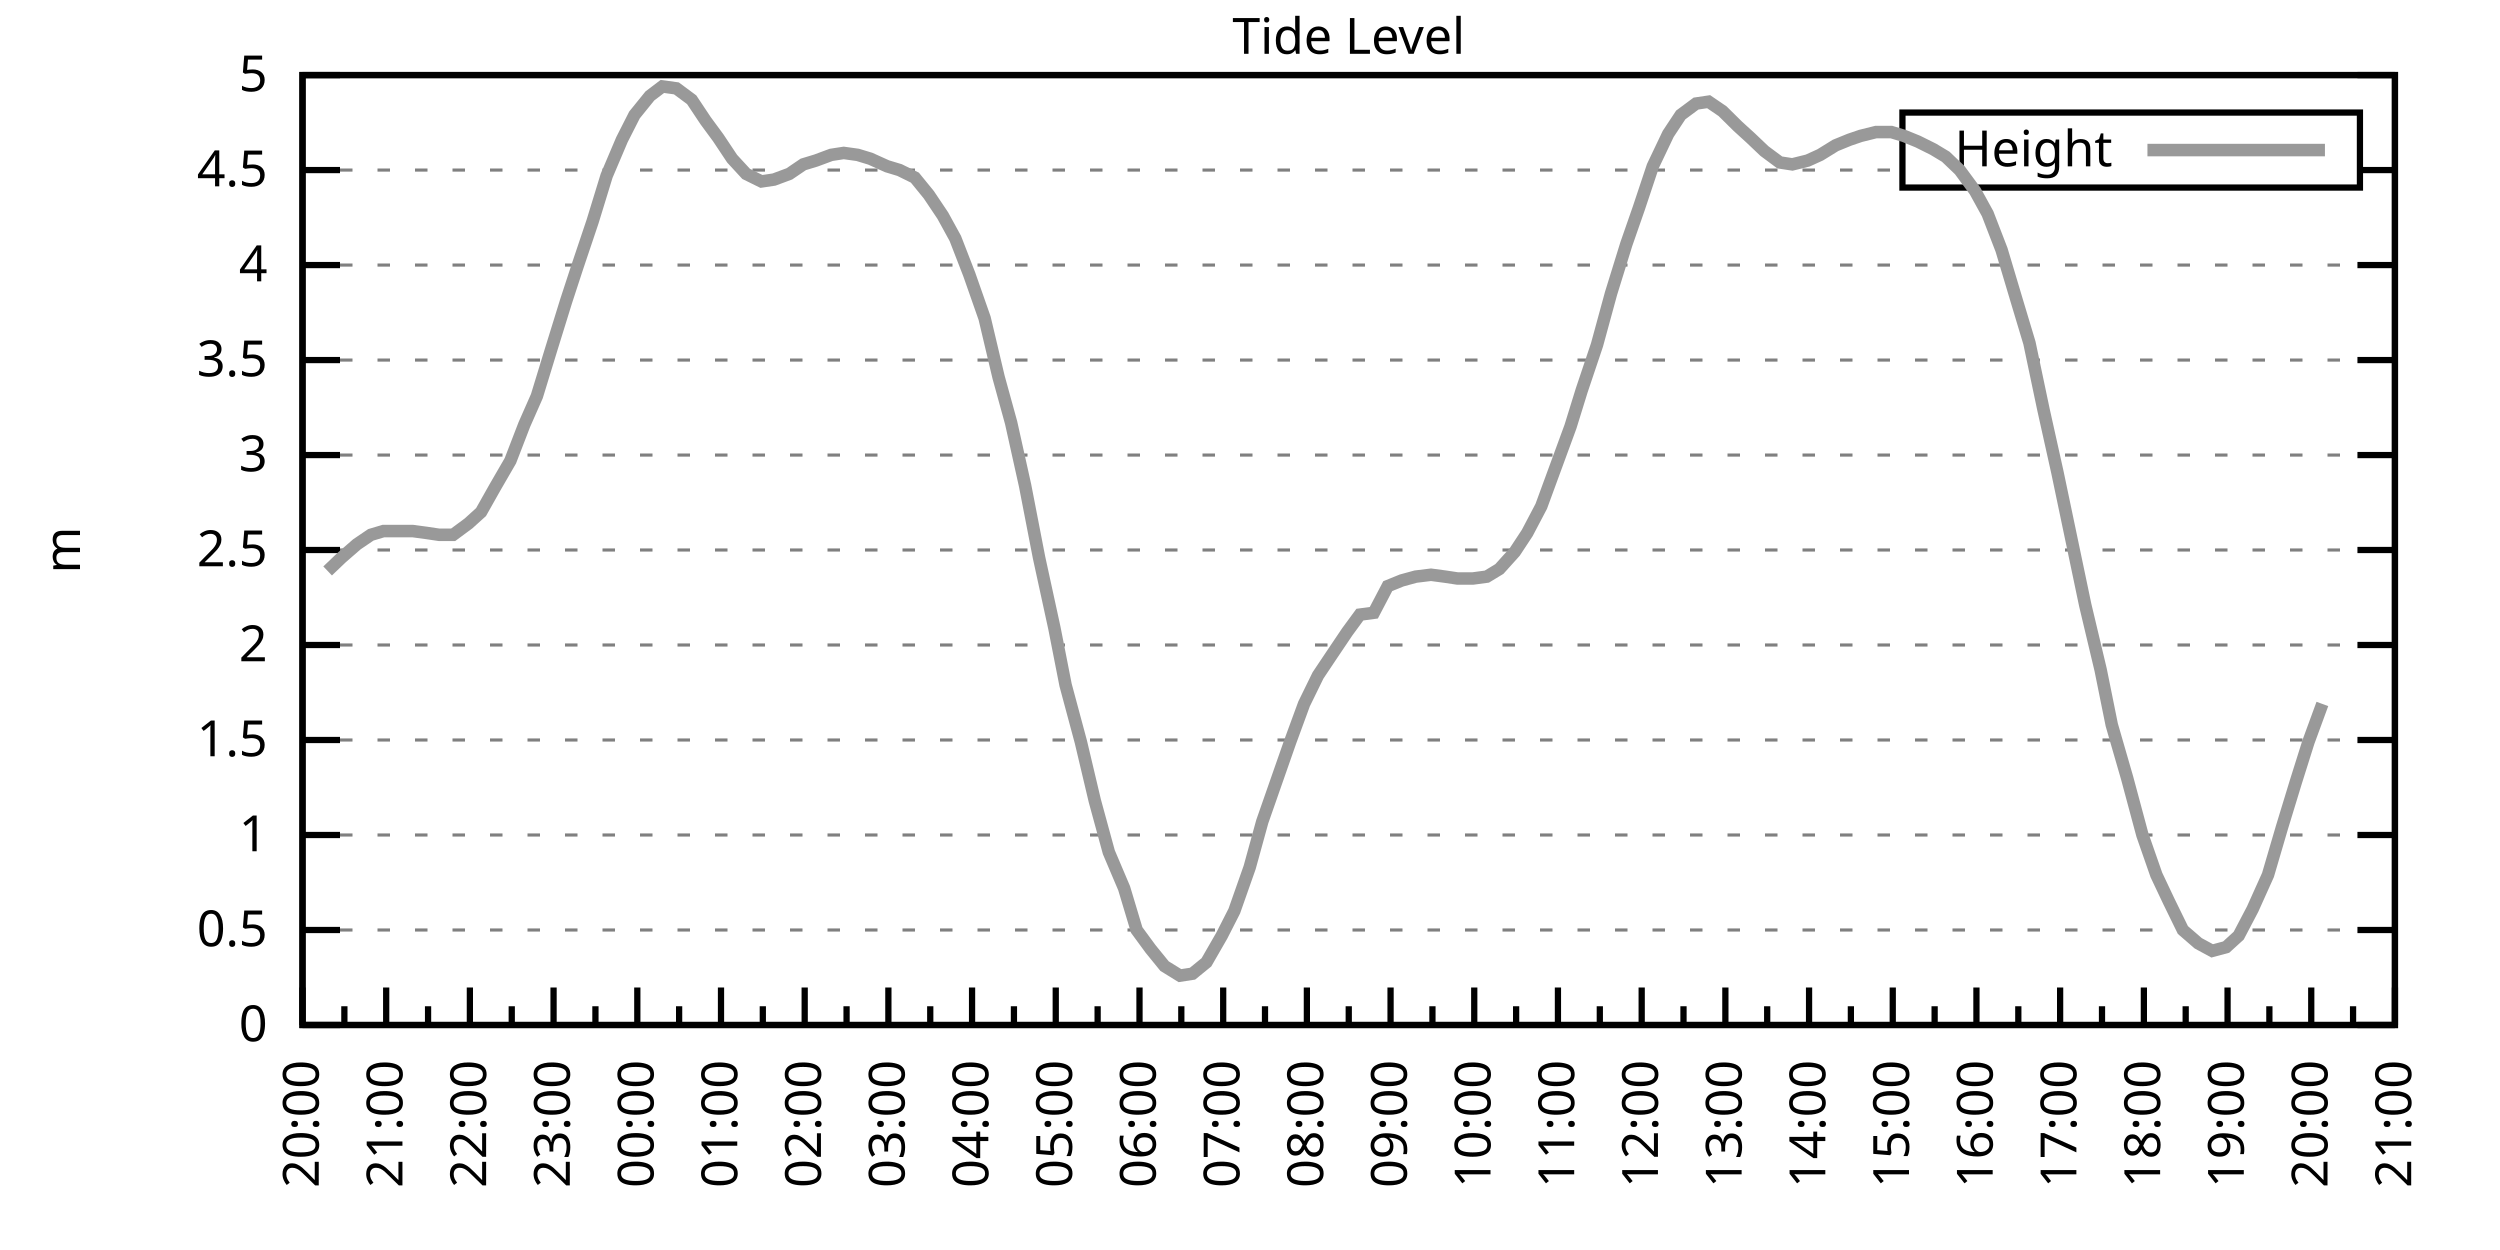
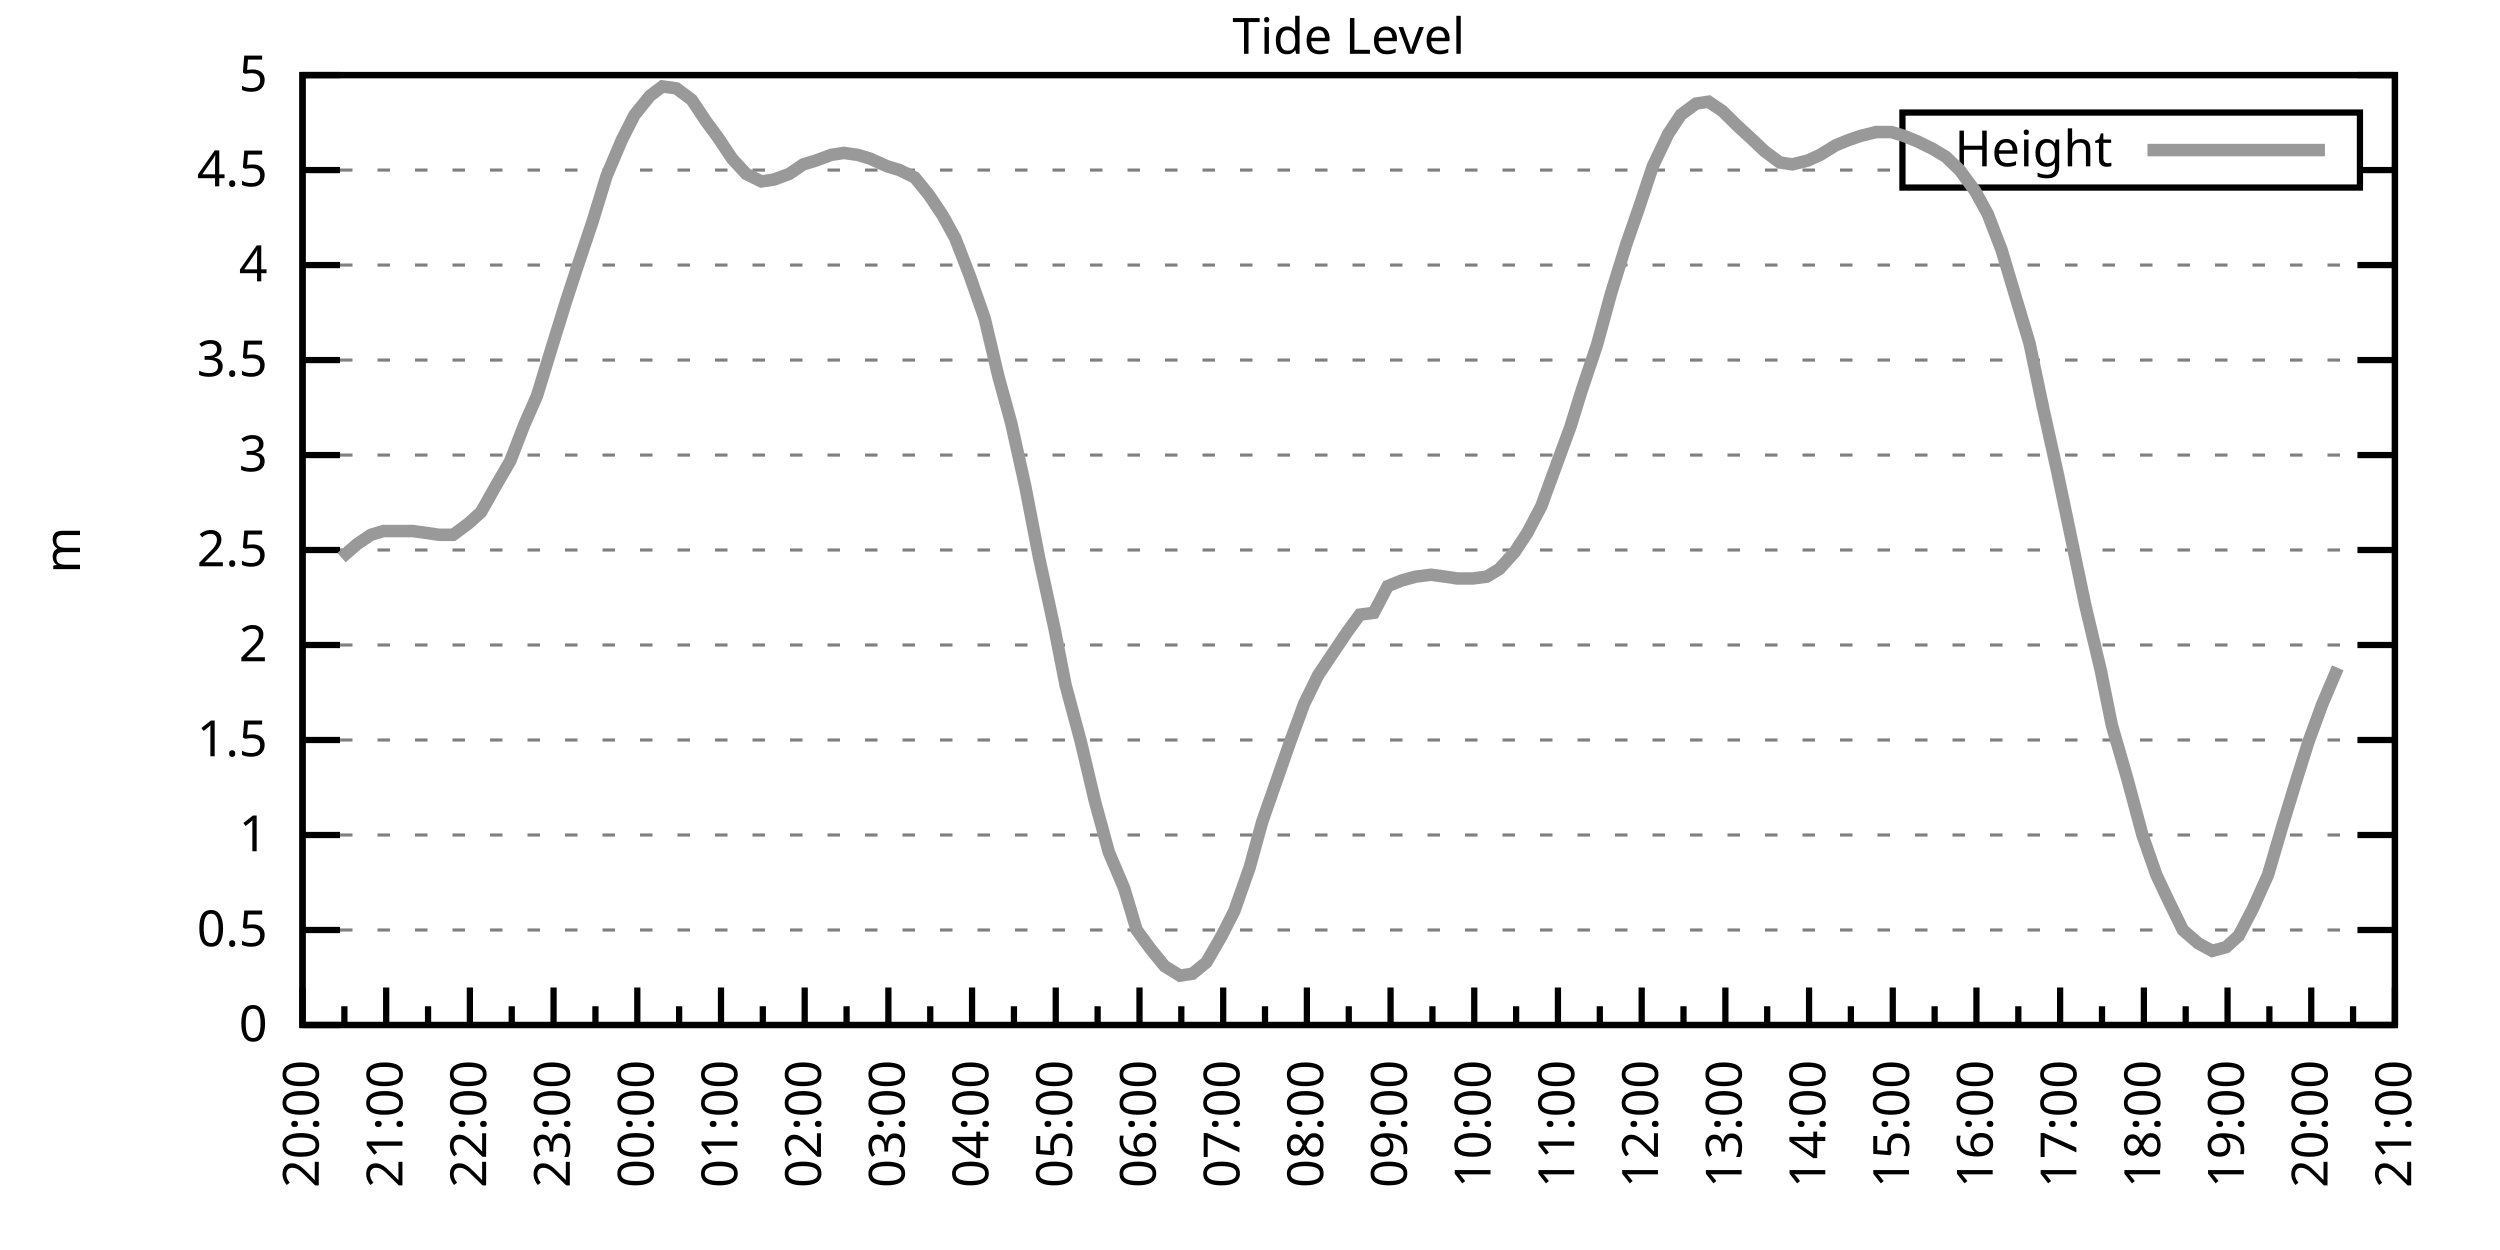
<svg xmlns="http://www.w3.org/2000/svg" xmlns:xlink="http://www.w3.org/1999/xlink" width="400" height="200" viewBox="0 0 400 200">
  <g id="gnuplot_canvas">
    <rect x="0" y="0" width="400" height="200" fill="none" />
    <defs>
      <circle id="gpDot" r="0.5" stroke-width="0.5" stroke="currentColor" />
      <path id="gpPt0" stroke-width="0.333" stroke="currentColor" d="M-1,0 h2 M0,-1 v2" />
      <path id="gpPt1" stroke-width="0.333" stroke="currentColor" d="M-1,-1 L1,1 M1,-1 L-1,1" />
      <path id="gpPt2" stroke-width="0.333" stroke="currentColor" d="M-1,0 L1,0 M0,-1 L0,1 M-1,-1 L1,1 M-1,1 L1,-1" />
      <rect id="gpPt3" stroke-width="0.333" stroke="currentColor" x="-1" y="-1" width="2" height="2" />
      <rect id="gpPt4" stroke-width="0.333" stroke="currentColor" fill="currentColor" x="-1" y="-1" width="2" height="2" />
      <circle id="gpPt5" stroke-width="0.333" stroke="currentColor" cx="0" cy="0" r="1" />
      <use xlink:href="#gpPt5" id="gpPt6" fill="currentColor" stroke="none" />
      <path id="gpPt7" stroke-width="0.333" stroke="currentColor" d="M0,-1.33 L-1.33,0.67 L1.33,0.67 z" />
      <use xlink:href="#gpPt7" id="gpPt8" fill="currentColor" stroke="none" />
      <use xlink:href="#gpPt7" id="gpPt9" stroke="currentColor" transform="rotate(180)" />
      <use xlink:href="#gpPt9" id="gpPt10" fill="currentColor" stroke="none" />
      <use xlink:href="#gpPt3" id="gpPt11" stroke="currentColor" transform="rotate(45)" />
      <use xlink:href="#gpPt11" id="gpPt12" fill="currentColor" stroke="none" />
      <path id="gpPt13" stroke-width="0.333" stroke="currentColor" d="M0,1.330 L1.265,0.411 L0.782,-1.067 L-0.782,-1.076 L-1.265,0.411 z" />
      <use xlink:href="#gpPt13" id="gpPt14" fill="currentColor" stroke="none" />
      <filter id="textbox" filterUnits="objectBoundingBox" x="0" y="0" height="1" width="1">
        <feFlood flood-color="white" flood-opacity="1" result="bgnd" />
        <feComposite in="SourceGraphic" in2="bgnd" operator="atop" />
      </filter>
      <filter id="greybox" filterUnits="objectBoundingBox" x="0" y="0" height="1" width="1">
        <feFlood flood-color="lightgrey" flood-opacity="1" result="grey" />
        <feComposite in="SourceGraphic" in2="grey" operator="atop" />
      </filter>
    </defs>
    <g fill="none" color="white" stroke="currentColor" stroke-width="1.00" stroke-linecap="butt" stroke-linejoin="miter">
</g>
    <g fill="none" color="black" stroke="currentColor" stroke-width="1.00" stroke-linecap="butt" stroke-linejoin="miter">
      <g stroke="none" shape-rendering="crispEdges">
        <polygon fill="rgb(255, 255, 255)" points="48.40,164.00 383.18,164.00 383.18,12.02 48.40,12.02 " />
      </g>
    </g>
    <g fill="none" color="black" stroke="currentColor" stroke-width="1.00" stroke-linecap="butt" stroke-linejoin="miter">
</g>
    <g fill="none" color="black" stroke="black" stroke-width="0.50" stroke-linecap="butt" stroke-linejoin="miter">
</g>
    <g fill="none" color="gray" stroke="currentColor" stroke-width="0.50" stroke-linecap="butt" stroke-linejoin="miter">
      <path stroke="gray" stroke-dasharray="2,4" class="gridline" d="M48.40,164.00 L383.19,164.00  " />
    </g>
    <g fill="none" color="gray" stroke="gray" stroke-width="1.00" stroke-linecap="butt" stroke-linejoin="miter">
</g>
    <g fill="none" color="black" stroke="currentColor" stroke-width="1.00" stroke-linecap="butt" stroke-linejoin="miter">
      <path stroke="black" d="M48.40,164.00 L54.40,164.00 M383.19,164.00 L377.19,164.00  " />
      <g transform="translate(42.80,166.60)" stroke="none" fill="black" font-family="Sans" font-size="8.00" text-anchor="end">
        <text>
          <tspan font-family="Sans"> 0</tspan>
        </text>
      </g>
    </g>
    <g fill="none" color="black" stroke="currentColor" stroke-width="1.00" stroke-linecap="butt" stroke-linejoin="miter">
</g>
    <g fill="none" color="black" stroke="black" stroke-width="0.50" stroke-linecap="butt" stroke-linejoin="miter">
</g>
    <g fill="none" color="gray" stroke="currentColor" stroke-width="0.50" stroke-linecap="butt" stroke-linejoin="miter">
      <path stroke="gray" stroke-dasharray="2,4" class="gridline" d="M48.40,148.80 L383.19,148.80  " />
    </g>
    <g fill="none" color="gray" stroke="gray" stroke-width="1.00" stroke-linecap="butt" stroke-linejoin="miter">
</g>
    <g fill="none" color="black" stroke="currentColor" stroke-width="1.00" stroke-linecap="butt" stroke-linejoin="miter">
      <path stroke="black" d="M48.40,148.80 L54.40,148.80 M383.19,148.80 L377.19,148.80  " />
      <g transform="translate(42.80,151.40)" stroke="none" fill="black" font-family="Sans" font-size="8.00" text-anchor="end">
        <text>
          <tspan font-family="Sans"> 0.5</tspan>
        </text>
      </g>
    </g>
    <g fill="none" color="black" stroke="currentColor" stroke-width="1.00" stroke-linecap="butt" stroke-linejoin="miter">
</g>
    <g fill="none" color="black" stroke="black" stroke-width="0.50" stroke-linecap="butt" stroke-linejoin="miter">
</g>
    <g fill="none" color="gray" stroke="currentColor" stroke-width="0.50" stroke-linecap="butt" stroke-linejoin="miter">
      <path stroke="gray" stroke-dasharray="2,4" class="gridline" d="M48.40,133.60 L383.19,133.60  " />
    </g>
    <g fill="none" color="gray" stroke="gray" stroke-width="1.00" stroke-linecap="butt" stroke-linejoin="miter">
</g>
    <g fill="none" color="black" stroke="currentColor" stroke-width="1.00" stroke-linecap="butt" stroke-linejoin="miter">
      <path stroke="black" d="M48.40,133.60 L54.40,133.60 M383.19,133.60 L377.19,133.60  " />
      <g transform="translate(42.80,136.20)" stroke="none" fill="black" font-family="Sans" font-size="8.00" text-anchor="end">
        <text>
          <tspan font-family="Sans"> 1</tspan>
        </text>
      </g>
    </g>
    <g fill="none" color="black" stroke="currentColor" stroke-width="1.00" stroke-linecap="butt" stroke-linejoin="miter">
</g>
    <g fill="none" color="black" stroke="black" stroke-width="0.50" stroke-linecap="butt" stroke-linejoin="miter">
</g>
    <g fill="none" color="gray" stroke="currentColor" stroke-width="0.50" stroke-linecap="butt" stroke-linejoin="miter">
      <path stroke="gray" stroke-dasharray="2,4" class="gridline" d="M48.40,118.40 L383.19,118.40  " />
    </g>
    <g fill="none" color="gray" stroke="gray" stroke-width="1.00" stroke-linecap="butt" stroke-linejoin="miter">
</g>
    <g fill="none" color="black" stroke="currentColor" stroke-width="1.00" stroke-linecap="butt" stroke-linejoin="miter">
      <path stroke="black" d="M48.40,118.40 L54.40,118.40 M383.19,118.40 L377.19,118.40  " />
      <g transform="translate(42.80,121.00)" stroke="none" fill="black" font-family="Sans" font-size="8.00" text-anchor="end">
        <text>
          <tspan font-family="Sans"> 1.5</tspan>
        </text>
      </g>
    </g>
    <g fill="none" color="black" stroke="currentColor" stroke-width="1.00" stroke-linecap="butt" stroke-linejoin="miter">
</g>
    <g fill="none" color="black" stroke="black" stroke-width="0.50" stroke-linecap="butt" stroke-linejoin="miter">
</g>
    <g fill="none" color="gray" stroke="currentColor" stroke-width="0.50" stroke-linecap="butt" stroke-linejoin="miter">
      <path stroke="gray" stroke-dasharray="2,4" class="gridline" d="M48.40,103.20 L383.19,103.20  " />
    </g>
    <g fill="none" color="gray" stroke="gray" stroke-width="1.00" stroke-linecap="butt" stroke-linejoin="miter">
</g>
    <g fill="none" color="black" stroke="currentColor" stroke-width="1.00" stroke-linecap="butt" stroke-linejoin="miter">
      <path stroke="black" d="M48.40,103.20 L54.40,103.20 M383.19,103.20 L377.19,103.20  " />
      <g transform="translate(42.80,105.80)" stroke="none" fill="black" font-family="Sans" font-size="8.00" text-anchor="end">
        <text>
          <tspan font-family="Sans"> 2</tspan>
        </text>
      </g>
    </g>
    <g fill="none" color="black" stroke="currentColor" stroke-width="1.00" stroke-linecap="butt" stroke-linejoin="miter">
</g>
    <g fill="none" color="black" stroke="black" stroke-width="0.50" stroke-linecap="butt" stroke-linejoin="miter">
</g>
    <g fill="none" color="gray" stroke="currentColor" stroke-width="0.50" stroke-linecap="butt" stroke-linejoin="miter">
      <path stroke="gray" stroke-dasharray="2,4" class="gridline" d="M48.40,88.00 L383.19,88.00  " />
    </g>
    <g fill="none" color="gray" stroke="gray" stroke-width="1.00" stroke-linecap="butt" stroke-linejoin="miter">
</g>
    <g fill="none" color="black" stroke="currentColor" stroke-width="1.00" stroke-linecap="butt" stroke-linejoin="miter">
      <path stroke="black" d="M48.40,88.00 L54.40,88.00 M383.19,88.00 L377.19,88.00  " />
      <g transform="translate(42.80,90.60)" stroke="none" fill="black" font-family="Sans" font-size="8.00" text-anchor="end">
        <text>
          <tspan font-family="Sans"> 2.5</tspan>
        </text>
      </g>
    </g>
    <g fill="none" color="black" stroke="currentColor" stroke-width="1.00" stroke-linecap="butt" stroke-linejoin="miter">
</g>
    <g fill="none" color="black" stroke="black" stroke-width="0.50" stroke-linecap="butt" stroke-linejoin="miter">
</g>
    <g fill="none" color="gray" stroke="currentColor" stroke-width="0.50" stroke-linecap="butt" stroke-linejoin="miter">
      <path stroke="gray" stroke-dasharray="2,4" class="gridline" d="M48.40,72.81 L383.19,72.81  " />
    </g>
    <g fill="none" color="gray" stroke="gray" stroke-width="1.00" stroke-linecap="butt" stroke-linejoin="miter">
</g>
    <g fill="none" color="black" stroke="currentColor" stroke-width="1.00" stroke-linecap="butt" stroke-linejoin="miter">
      <path stroke="black" d="M48.40,72.81 L54.40,72.81 M383.19,72.81 L377.19,72.81  " />
      <g transform="translate(42.80,75.41)" stroke="none" fill="black" font-family="Sans" font-size="8.00" text-anchor="end">
        <text>
          <tspan font-family="Sans"> 3</tspan>
        </text>
      </g>
    </g>
    <g fill="none" color="black" stroke="currentColor" stroke-width="1.00" stroke-linecap="butt" stroke-linejoin="miter">
</g>
    <g fill="none" color="black" stroke="black" stroke-width="0.50" stroke-linecap="butt" stroke-linejoin="miter">
</g>
    <g fill="none" color="gray" stroke="currentColor" stroke-width="0.50" stroke-linecap="butt" stroke-linejoin="miter">
      <path stroke="gray" stroke-dasharray="2,4" class="gridline" d="M48.40,57.61 L383.19,57.61  " />
    </g>
    <g fill="none" color="gray" stroke="gray" stroke-width="1.00" stroke-linecap="butt" stroke-linejoin="miter">
</g>
    <g fill="none" color="black" stroke="currentColor" stroke-width="1.00" stroke-linecap="butt" stroke-linejoin="miter">
      <path stroke="black" d="M48.40,57.61 L54.40,57.61 M383.19,57.61 L377.19,57.61  " />
      <g transform="translate(42.80,60.21)" stroke="none" fill="black" font-family="Sans" font-size="8.00" text-anchor="end">
        <text>
          <tspan font-family="Sans"> 3.5</tspan>
        </text>
      </g>
    </g>
    <g fill="none" color="black" stroke="currentColor" stroke-width="1.00" stroke-linecap="butt" stroke-linejoin="miter">
</g>
    <g fill="none" color="black" stroke="black" stroke-width="0.50" stroke-linecap="butt" stroke-linejoin="miter">
</g>
    <g fill="none" color="gray" stroke="currentColor" stroke-width="0.50" stroke-linecap="butt" stroke-linejoin="miter">
      <path stroke="gray" stroke-dasharray="2,4" class="gridline" d="M48.40,42.41 L383.19,42.41  " />
    </g>
    <g fill="none" color="gray" stroke="gray" stroke-width="1.00" stroke-linecap="butt" stroke-linejoin="miter">
</g>
    <g fill="none" color="black" stroke="currentColor" stroke-width="1.00" stroke-linecap="butt" stroke-linejoin="miter">
      <path stroke="black" d="M48.40,42.41 L54.40,42.41 M383.19,42.41 L377.19,42.41  " />
      <g transform="translate(42.80,45.01)" stroke="none" fill="black" font-family="Sans" font-size="8.00" text-anchor="end">
        <text>
          <tspan font-family="Sans"> 4</tspan>
        </text>
      </g>
    </g>
    <g fill="none" color="black" stroke="currentColor" stroke-width="1.00" stroke-linecap="butt" stroke-linejoin="miter">
</g>
    <g fill="none" color="black" stroke="black" stroke-width="0.50" stroke-linecap="butt" stroke-linejoin="miter">
</g>
    <g fill="none" color="gray" stroke="currentColor" stroke-width="0.50" stroke-linecap="butt" stroke-linejoin="miter">
      <path stroke="gray" stroke-dasharray="2,4" class="gridline" d="M48.40,27.21 L304.39,27.21 M377.59,27.21 L383.19,27.21  " />
    </g>
    <g fill="none" color="gray" stroke="gray" stroke-width="1.00" stroke-linecap="butt" stroke-linejoin="miter">
</g>
    <g fill="none" color="black" stroke="currentColor" stroke-width="1.00" stroke-linecap="butt" stroke-linejoin="miter">
      <path stroke="black" d="M48.40,27.21 L54.40,27.21 M383.19,27.21 L377.19,27.21  " />
      <g transform="translate(42.80,29.81)" stroke="none" fill="black" font-family="Sans" font-size="8.00" text-anchor="end">
        <text>
          <tspan font-family="Sans"> 4.5</tspan>
        </text>
      </g>
    </g>
    <g fill="none" color="black" stroke="currentColor" stroke-width="1.00" stroke-linecap="butt" stroke-linejoin="miter">
</g>
    <g fill="none" color="black" stroke="black" stroke-width="0.50" stroke-linecap="butt" stroke-linejoin="miter">
</g>
    <g fill="none" color="gray" stroke="currentColor" stroke-width="0.50" stroke-linecap="butt" stroke-linejoin="miter">
      <path stroke="gray" stroke-dasharray="2,4" class="gridline" d="M48.40,12.01 L383.19,12.01  " />
    </g>
    <g fill="none" color="gray" stroke="gray" stroke-width="1.00" stroke-linecap="butt" stroke-linejoin="miter">
</g>
    <g fill="none" color="black" stroke="currentColor" stroke-width="1.00" stroke-linecap="butt" stroke-linejoin="miter">
      <path stroke="black" d="M48.40,12.01 L54.40,12.01 M383.19,12.01 L377.19,12.01  " />
      <g transform="translate(42.80,14.61)" stroke="none" fill="black" font-family="Sans" font-size="8.00" text-anchor="end">
        <text>
          <tspan font-family="Sans"> 5</tspan>
        </text>
      </g>
    </g>
    <g fill="none" color="black" stroke="currentColor" stroke-width="1.00" stroke-linecap="butt" stroke-linejoin="miter">
      <path stroke="black" d="M48.40,164.00 L48.40,158.00  " />
      <g transform="translate(51.00,169.60) rotate(270)" stroke="none" fill="black" font-family="Sans" font-size="8.00" text-anchor="end">
        <text>
          <tspan font-family="Sans">20:00</tspan>
        </text>
      </g>
    </g>
    <g fill="none" color="black" stroke="currentColor" stroke-width="1.00" stroke-linecap="butt" stroke-linejoin="miter">
      <path stroke="black" d="M55.10,164.00 L55.10,161.00 M61.79,164.00 L61.79,158.00  " />
      <g transform="translate(64.39,169.60) rotate(270)" stroke="none" fill="black" font-family="Sans" font-size="8.00" text-anchor="end">
        <text>
          <tspan font-family="Sans">21:00</tspan>
        </text>
      </g>
    </g>
    <g fill="none" color="black" stroke="currentColor" stroke-width="1.00" stroke-linecap="butt" stroke-linejoin="miter">
      <path stroke="black" d="M68.49,164.00 L68.49,161.00 M75.18,164.00 L75.18,158.00  " />
      <g transform="translate(77.78,169.60) rotate(270)" stroke="none" fill="black" font-family="Sans" font-size="8.00" text-anchor="end">
        <text>
          <tspan font-family="Sans">22:00</tspan>
        </text>
      </g>
    </g>
    <g fill="none" color="black" stroke="currentColor" stroke-width="1.00" stroke-linecap="butt" stroke-linejoin="miter">
      <path stroke="black" d="M81.88,164.00 L81.88,161.00 M88.57,164.00 L88.57,158.00  " />
      <g transform="translate(91.17,169.60) rotate(270)" stroke="none" fill="black" font-family="Sans" font-size="8.00" text-anchor="end">
        <text>
          <tspan font-family="Sans">23:00</tspan>
        </text>
      </g>
    </g>
    <g fill="none" color="black" stroke="currentColor" stroke-width="1.00" stroke-linecap="butt" stroke-linejoin="miter">
      <path stroke="black" d="M95.27,164.00 L95.27,161.00 M101.97,164.00 L101.97,158.00  " />
      <g transform="translate(104.57,169.60) rotate(270)" stroke="none" fill="black" font-family="Sans" font-size="8.00" text-anchor="end">
        <text>
          <tspan font-family="Sans">00:00</tspan>
        </text>
      </g>
    </g>
    <g fill="none" color="black" stroke="currentColor" stroke-width="1.00" stroke-linecap="butt" stroke-linejoin="miter">
      <path stroke="black" d="M108.66,164.00 L108.66,161.00 M115.36,164.00 L115.36,158.00  " />
      <g transform="translate(117.96,169.60) rotate(270)" stroke="none" fill="black" font-family="Sans" font-size="8.00" text-anchor="end">
        <text>
          <tspan font-family="Sans">01:00</tspan>
        </text>
      </g>
    </g>
    <g fill="none" color="black" stroke="currentColor" stroke-width="1.00" stroke-linecap="butt" stroke-linejoin="miter">
      <path stroke="black" d="M122.05,164.00 L122.05,161.00 M128.75,164.00 L128.75,158.00  " />
      <g transform="translate(131.35,169.60) rotate(270)" stroke="none" fill="black" font-family="Sans" font-size="8.00" text-anchor="end">
        <text>
          <tspan font-family="Sans">02:00</tspan>
        </text>
      </g>
    </g>
    <g fill="none" color="black" stroke="currentColor" stroke-width="1.00" stroke-linecap="butt" stroke-linejoin="miter">
      <path stroke="black" d="M135.45,164.00 L135.45,161.00 M142.14,164.00 L142.14,158.00  " />
      <g transform="translate(144.74,169.60) rotate(270)" stroke="none" fill="black" font-family="Sans" font-size="8.00" text-anchor="end">
        <text>
          <tspan font-family="Sans">03:00</tspan>
        </text>
      </g>
    </g>
    <g fill="none" color="black" stroke="currentColor" stroke-width="1.00" stroke-linecap="butt" stroke-linejoin="miter">
      <path stroke="black" d="M148.84,164.00 L148.84,161.00 M155.53,164.00 L155.53,158.00  " />
      <g transform="translate(158.13,169.60) rotate(270)" stroke="none" fill="black" font-family="Sans" font-size="8.00" text-anchor="end">
        <text>
          <tspan font-family="Sans">04:00</tspan>
        </text>
      </g>
    </g>
    <g fill="none" color="black" stroke="currentColor" stroke-width="1.00" stroke-linecap="butt" stroke-linejoin="miter">
      <path stroke="black" d="M162.23,164.00 L162.23,161.00 M168.92,164.00 L168.92,158.00  " />
      <g transform="translate(171.52,169.60) rotate(270)" stroke="none" fill="black" font-family="Sans" font-size="8.00" text-anchor="end">
        <text>
          <tspan font-family="Sans">05:00</tspan>
        </text>
      </g>
    </g>
    <g fill="none" color="black" stroke="currentColor" stroke-width="1.00" stroke-linecap="butt" stroke-linejoin="miter">
      <path stroke="black" d="M175.62,164.00 L175.62,161.00 M182.32,164.00 L182.32,158.00  " />
      <g transform="translate(184.92,169.60) rotate(270)" stroke="none" fill="black" font-family="Sans" font-size="8.00" text-anchor="end">
        <text>
          <tspan font-family="Sans">06:00</tspan>
        </text>
      </g>
    </g>
    <g fill="none" color="black" stroke="currentColor" stroke-width="1.00" stroke-linecap="butt" stroke-linejoin="miter">
      <path stroke="black" d="M189.01,164.00 L189.01,161.00 M195.71,164.00 L195.71,158.00  " />
      <g transform="translate(198.31,169.60) rotate(270)" stroke="none" fill="black" font-family="Sans" font-size="8.00" text-anchor="end">
        <text>
          <tspan font-family="Sans">07:00</tspan>
        </text>
      </g>
    </g>
    <g fill="none" color="black" stroke="currentColor" stroke-width="1.00" stroke-linecap="butt" stroke-linejoin="miter">
      <path stroke="black" d="M202.40,164.00 L202.40,161.00 M209.10,164.00 L209.10,158.00  " />
      <g transform="translate(211.70,169.60) rotate(270)" stroke="none" fill="black" font-family="Sans" font-size="8.00" text-anchor="end">
        <text>
          <tspan font-family="Sans">08:00</tspan>
        </text>
      </g>
    </g>
    <g fill="none" color="black" stroke="currentColor" stroke-width="1.00" stroke-linecap="butt" stroke-linejoin="miter">
      <path stroke="black" d="M215.80,164.00 L215.80,161.00 M222.49,164.00 L222.49,158.00  " />
      <g transform="translate(225.09,169.60) rotate(270)" stroke="none" fill="black" font-family="Sans" font-size="8.00" text-anchor="end">
        <text>
          <tspan font-family="Sans">09:00</tspan>
        </text>
      </g>
    </g>
    <g fill="none" color="black" stroke="currentColor" stroke-width="1.00" stroke-linecap="butt" stroke-linejoin="miter">
      <path stroke="black" d="M229.19,164.00 L229.19,161.00 M235.88,164.00 L235.88,158.00  " />
      <g transform="translate(238.48,169.60) rotate(270)" stroke="none" fill="black" font-family="Sans" font-size="8.00" text-anchor="end">
        <text>
          <tspan font-family="Sans">10:00</tspan>
        </text>
      </g>
    </g>
    <g fill="none" color="black" stroke="currentColor" stroke-width="1.00" stroke-linecap="butt" stroke-linejoin="miter">
      <path stroke="black" d="M242.58,164.00 L242.58,161.00 M249.27,164.00 L249.27,158.00  " />
      <g transform="translate(251.87,169.60) rotate(270)" stroke="none" fill="black" font-family="Sans" font-size="8.00" text-anchor="end">
        <text>
          <tspan font-family="Sans">11:00</tspan>
        </text>
      </g>
    </g>
    <g fill="none" color="black" stroke="currentColor" stroke-width="1.00" stroke-linecap="butt" stroke-linejoin="miter">
      <path stroke="black" d="M255.97,164.00 L255.97,161.00 M262.67,164.00 L262.67,158.00  " />
      <g transform="translate(265.27,169.60) rotate(270)" stroke="none" fill="black" font-family="Sans" font-size="8.00" text-anchor="end">
        <text>
          <tspan font-family="Sans">12:00</tspan>
        </text>
      </g>
    </g>
    <g fill="none" color="black" stroke="currentColor" stroke-width="1.00" stroke-linecap="butt" stroke-linejoin="miter">
      <path stroke="black" d="M269.36,164.00 L269.36,161.00 M276.06,164.00 L276.06,158.00  " />
      <g transform="translate(278.66,169.60) rotate(270)" stroke="none" fill="black" font-family="Sans" font-size="8.00" text-anchor="end">
        <text>
          <tspan font-family="Sans">13:00</tspan>
        </text>
      </g>
    </g>
    <g fill="none" color="black" stroke="currentColor" stroke-width="1.00" stroke-linecap="butt" stroke-linejoin="miter">
      <path stroke="black" d="M282.75,164.00 L282.75,161.00 M289.45,164.00 L289.45,158.00  " />
      <g transform="translate(292.05,169.60) rotate(270)" stroke="none" fill="black" font-family="Sans" font-size="8.00" text-anchor="end">
        <text>
          <tspan font-family="Sans">14:00</tspan>
        </text>
      </g>
    </g>
    <g fill="none" color="black" stroke="currentColor" stroke-width="1.00" stroke-linecap="butt" stroke-linejoin="miter">
      <path stroke="black" d="M296.14,164.00 L296.14,161.00 M302.84,164.00 L302.84,158.00  " />
      <g transform="translate(305.44,169.60) rotate(270)" stroke="none" fill="black" font-family="Sans" font-size="8.00" text-anchor="end">
        <text>
          <tspan font-family="Sans">15:00</tspan>
        </text>
      </g>
    </g>
    <g fill="none" color="black" stroke="currentColor" stroke-width="1.00" stroke-linecap="butt" stroke-linejoin="miter">
      <path stroke="black" d="M309.54,164.00 L309.54,161.00 M316.23,164.00 L316.23,158.00  " />
      <g transform="translate(318.83,169.60) rotate(270)" stroke="none" fill="black" font-family="Sans" font-size="8.00" text-anchor="end">
        <text>
          <tspan font-family="Sans">16:00</tspan>
        </text>
      </g>
    </g>
    <g fill="none" color="black" stroke="currentColor" stroke-width="1.00" stroke-linecap="butt" stroke-linejoin="miter">
      <path stroke="black" d="M322.93,164.00 L322.93,161.00 M329.62,164.00 L329.62,158.00  " />
      <g transform="translate(332.22,169.60) rotate(270)" stroke="none" fill="black" font-family="Sans" font-size="8.00" text-anchor="end">
        <text>
          <tspan font-family="Sans">17:00</tspan>
        </text>
      </g>
    </g>
    <g fill="none" color="black" stroke="currentColor" stroke-width="1.00" stroke-linecap="butt" stroke-linejoin="miter">
      <path stroke="black" d="M336.32,164.00 L336.32,161.00 M343.02,164.00 L343.02,158.00  " />
      <g transform="translate(345.62,169.60) rotate(270)" stroke="none" fill="black" font-family="Sans" font-size="8.00" text-anchor="end">
        <text>
          <tspan font-family="Sans">18:00</tspan>
        </text>
      </g>
    </g>
    <g fill="none" color="black" stroke="currentColor" stroke-width="1.00" stroke-linecap="butt" stroke-linejoin="miter">
      <path stroke="black" d="M349.71,164.00 L349.71,161.00 M356.41,164.00 L356.41,158.00  " />
      <g transform="translate(359.01,169.60) rotate(270)" stroke="none" fill="black" font-family="Sans" font-size="8.00" text-anchor="end">
        <text>
          <tspan font-family="Sans">19:00</tspan>
        </text>
      </g>
    </g>
    <g fill="none" color="black" stroke="currentColor" stroke-width="1.00" stroke-linecap="butt" stroke-linejoin="miter">
      <path stroke="black" d="M363.10,164.00 L363.10,161.00 M369.80,164.00 L369.80,158.00  " />
      <g transform="translate(372.40,169.60) rotate(270)" stroke="none" fill="black" font-family="Sans" font-size="8.00" text-anchor="end">
        <text>
          <tspan font-family="Sans">20:00</tspan>
        </text>
      </g>
    </g>
    <g fill="none" color="black" stroke="currentColor" stroke-width="1.00" stroke-linecap="butt" stroke-linejoin="miter">
      <path stroke="black" d="M376.49,164.00 L376.49,161.00 M383.19,164.00 L383.19,158.00  " />
      <g transform="translate(385.79,169.60) rotate(270)" stroke="none" fill="black" font-family="Sans" font-size="8.00" text-anchor="end">
        <text>
          <tspan font-family="Sans">21:00</tspan>
        </text>
      </g>
    </g>
    <g fill="none" color="black" stroke="currentColor" stroke-width="1.00" stroke-linecap="butt" stroke-linejoin="miter">
</g>
    <g fill="none" color="black" stroke="currentColor" stroke-width="1.00" stroke-linecap="butt" stroke-linejoin="miter">
      <path stroke="black" d="M48.40,12.01 L48.40,164.00 L383.19,164.00 L383.19,12.01 L48.40,12.01 Z  " />
    </g>
    <g fill="none" color="black" stroke="currentColor" stroke-width="1.00" stroke-linecap="butt" stroke-linejoin="miter">
      <g transform="translate(12.80,88.01) rotate(270)" stroke="none" fill="black" font-family="Sans" font-size="8.00" text-anchor="middle">
        <text>
          <tspan font-family="Sans">m</tspan>
        </text>
      </g>
    </g>
    <g fill="none" color="black" stroke="currentColor" stroke-width="1.00" stroke-linecap="butt" stroke-linejoin="miter">
</g>
    <g fill="none" color="black" stroke="currentColor" stroke-width="1.00" stroke-linecap="butt" stroke-linejoin="miter">
      <path stroke="black" d="M304.39,30.01 L304.39,18.01 L377.59,18.01 L377.59,30.01 L304.39,30.01 Z  " />
    </g>
    <g id="Tide_level_plot_1">
      <g fill="none" color="white" stroke="black" stroke-width="2.00" stroke-linecap="butt" stroke-linejoin="miter">
</g>
      <g fill="none" color="black" stroke="currentColor" stroke-width="2.00" stroke-linecap="butt" stroke-linejoin="miter">
        <g transform="translate(337.99,26.61)" stroke="none" fill="black" font-family="Sans" font-size="8.00" text-anchor="end">
          <text>
            <tspan font-family="Sans">Height</tspan>
          </text>
        </g>
      </g>
      <g fill="none" color="black" stroke="currentColor" stroke-width="2.00" stroke-linecap="butt" stroke-linejoin="miter">
-         <path stroke="rgb(153, 153, 153)" d="M343.59,24.01 L371.99,24.01 M52.42,91.35 L54.65,89.22 L57.10,87.09 L59.34,85.57 L61.35,84.97 L63.58,84.97   L66.03,84.97 L68.26,85.27 L70.27,85.57 L72.50,85.57 L74.96,83.75 L76.97,81.93 L79.20,77.97 L81.66,73.72   L83.89,67.94 L85.90,63.38 L88.13,56.09 L90.58,48.18 L92.37,42.71 L94.82,35.42 L97.06,28.12 L99.51,22.35   L101.52,18.39 L103.98,15.35 L105.98,13.83 L108.22,14.14 L110.67,15.96 L112.90,19.31 L114.91,22.04 L117.14,25.39   L119.38,27.82 L121.83,29.03 L123.84,28.73 L126.29,27.82 L128.53,26.30 L130.54,25.69 L132.99,24.78 L135.00,24.47   L137.23,24.78 L139.24,25.39 L141.92,26.60 L143.93,27.21 L146.38,28.42 L148.61,31.16 L150.85,34.50 L152.85,38.15   L155.09,43.93 L157.54,50.92 L159.77,60.34 L161.78,67.64 L164.01,77.67 L166.25,89.22 L168.70,100.47 L170.49,109.59   L172.94,118.71 L175.17,128.13 L177.41,136.34 L179.86,142.11 L181.87,148.80 L184.10,151.84 L186.33,154.58 L188.79,156.10   L190.80,155.79 L193.03,153.97 L195.48,149.71 L197.49,145.76 L199.95,138.77 L201.96,131.47 L204.19,125.09 L206.42,118.71   L208.65,112.63 L210.88,108.07 L213.12,104.72 L215.57,101.08 L217.58,98.34 L219.81,98.04 L222.04,93.78 L224.28,92.87   L226.51,92.26 L228.96,91.96 L231.20,92.26 L233.20,92.56 L235.66,92.56 L237.89,92.26 L239.90,91.04 L242.36,88.31   L244.36,85.27 L246.60,81.01 L248.83,74.93 L251.28,68.25 L253.07,62.47 L255.52,55.18 L257.76,46.97 L260.21,39.06   L262.22,33.29 L264.45,26.60 L266.91,21.43 L268.92,18.39 L271.37,16.57 L273.38,16.27 L275.61,17.79 L278.07,20.22   L280.07,22.04 L282.31,24.17 L284.76,25.99 L286.77,26.30 L289.23,25.69 L291.23,24.78 L293.69,23.26 L295.92,22.35   L297.71,21.74 L300.16,21.13 L302.62,21.13 L304.63,21.74 L306.86,22.65 L309.31,23.87 L311.32,25.08 L313.55,27.21   L316.01,30.55 L318.02,34.20 L320.25,39.98 L322.70,48.18 L324.71,54.87 L326.95,65.51 L329.18,75.54 L331.41,86.18   L333.64,96.82 L336.10,107.16 L337.88,115.97 L340.34,124.48 L342.79,133.60 L345.02,139.99 L347.03,144.24 L349.26,148.80   L351.72,150.93 L353.95,152.14 L356.18,151.54 L358.19,149.71 L360.42,145.46 L362.88,139.99 L365.11,132.39 L367.34,125.09   L369.35,118.71 L371.58,112.63  " />
+         <path stroke="rgb(153, 153, 153)" d="M343.59,24.01 L371.99,24.01 M54.65,89.22 L57.10,87.09 L59.34,85.57 L61.35,84.97 L63.58,84.97 L66.03,84.97   L68.26,85.27 L70.27,85.57 L72.50,85.57 L74.96,83.75 L76.97,81.93 L79.20,77.97 L81.66,73.72 L83.89,67.94   L85.90,63.38 L88.13,56.09 L90.58,48.18 L92.37,42.71 L94.82,35.42 L97.06,28.12 L99.51,22.35 L101.52,18.39   L103.98,15.35 L105.98,13.83 L108.22,14.14 L110.67,15.96 L112.90,19.31 L114.91,22.04 L117.14,25.39 L119.38,27.82   L121.83,29.03 L123.84,28.73 L126.29,27.82 L128.53,26.30 L130.54,25.69 L132.99,24.78 L135.00,24.47 L137.23,24.78   L139.24,25.39 L141.92,26.60 L143.93,27.21 L146.38,28.42 L148.61,31.16 L150.85,34.50 L152.85,38.15 L155.09,43.93   L157.54,50.92 L159.77,60.34 L161.78,67.64 L164.01,77.67 L166.25,89.22 L168.70,100.47 L170.49,109.59 L172.94,118.71   L175.17,128.13 L177.41,136.34 L179.86,142.11 L181.87,148.80 L184.10,151.84 L186.33,154.58 L188.79,156.10 L190.80,155.79   L193.03,153.97 L195.48,149.71 L197.49,145.76 L199.95,138.77 L201.96,131.47 L204.19,125.09 L206.42,118.71 L208.65,112.63   L210.88,108.07 L213.12,104.72 L215.57,101.08 L217.58,98.34 L219.81,98.04 L222.04,93.78 L224.28,92.87 L226.51,92.26   L228.96,91.96 L231.20,92.26 L233.20,92.56 L235.66,92.56 L237.89,92.26 L239.90,91.04 L242.36,88.31 L244.36,85.27   L246.60,81.01 L248.83,74.93 L251.28,68.25 L253.07,62.47 L255.52,55.18 L257.76,46.97 L260.21,39.06 L262.22,33.29   L264.45,26.60 L266.91,21.43 L268.92,18.39 L271.37,16.57 L273.38,16.27 L275.61,17.79 L278.07,20.22 L280.07,22.04   L282.31,24.17 L284.76,25.99 L286.77,26.30 L289.23,25.69 L291.23,24.78 L293.69,23.26 L295.92,22.35 L297.71,21.74   L300.16,21.13 L302.62,21.13 L304.63,21.74 L306.86,22.65 L309.31,23.87 L311.32,25.08 L313.55,27.21 L316.01,30.55   L318.02,34.20 L320.25,39.98 L322.70,48.18 L324.71,54.87 L326.95,65.51 L329.18,75.54 L331.41,86.18 L333.64,96.82   L336.10,107.16 L337.88,115.97 L340.34,124.48 L342.79,133.60 L345.02,139.99 L347.03,144.24 L349.26,148.80 L351.72,150.93   L353.95,152.14 L356.18,151.54 L358.19,149.71 L360.42,145.46 L362.88,139.99 L365.11,132.39 L367.34,125.09 L369.35,118.71   L371.58,112.63 L374.04,106.85  " />
      </g>
    </g>
    <g fill="none" color="black" stroke="currentColor" stroke-width="2.00" stroke-linecap="butt" stroke-linejoin="miter">
</g>
    <g fill="none" color="black" stroke="black" stroke-width="1.00" stroke-linecap="butt" stroke-linejoin="miter">
</g>
    <g fill="none" color="black" stroke="currentColor" stroke-width="1.00" stroke-linecap="butt" stroke-linejoin="miter">
      <path stroke="black" d="M48.40,12.01 L48.40,164.00 L383.19,164.00 L383.19,12.01 L48.40,12.01 Z  " />
    </g>
    <g fill="none" color="black" stroke="currentColor" stroke-width="1.00" stroke-linecap="butt" stroke-linejoin="miter">
      <g transform="translate(215.79,8.61)" stroke="none" fill="black" font-family="Sans" font-size="8.00" text-anchor="middle">
        <text>
          <tspan font-family="Sans">Tide Level</tspan>
        </text>
      </g>
    </g>
    <g fill="none" color="black" stroke="currentColor" stroke-width="1.00" stroke-linecap="butt" stroke-linejoin="miter">
</g>
  </g>
</svg>
